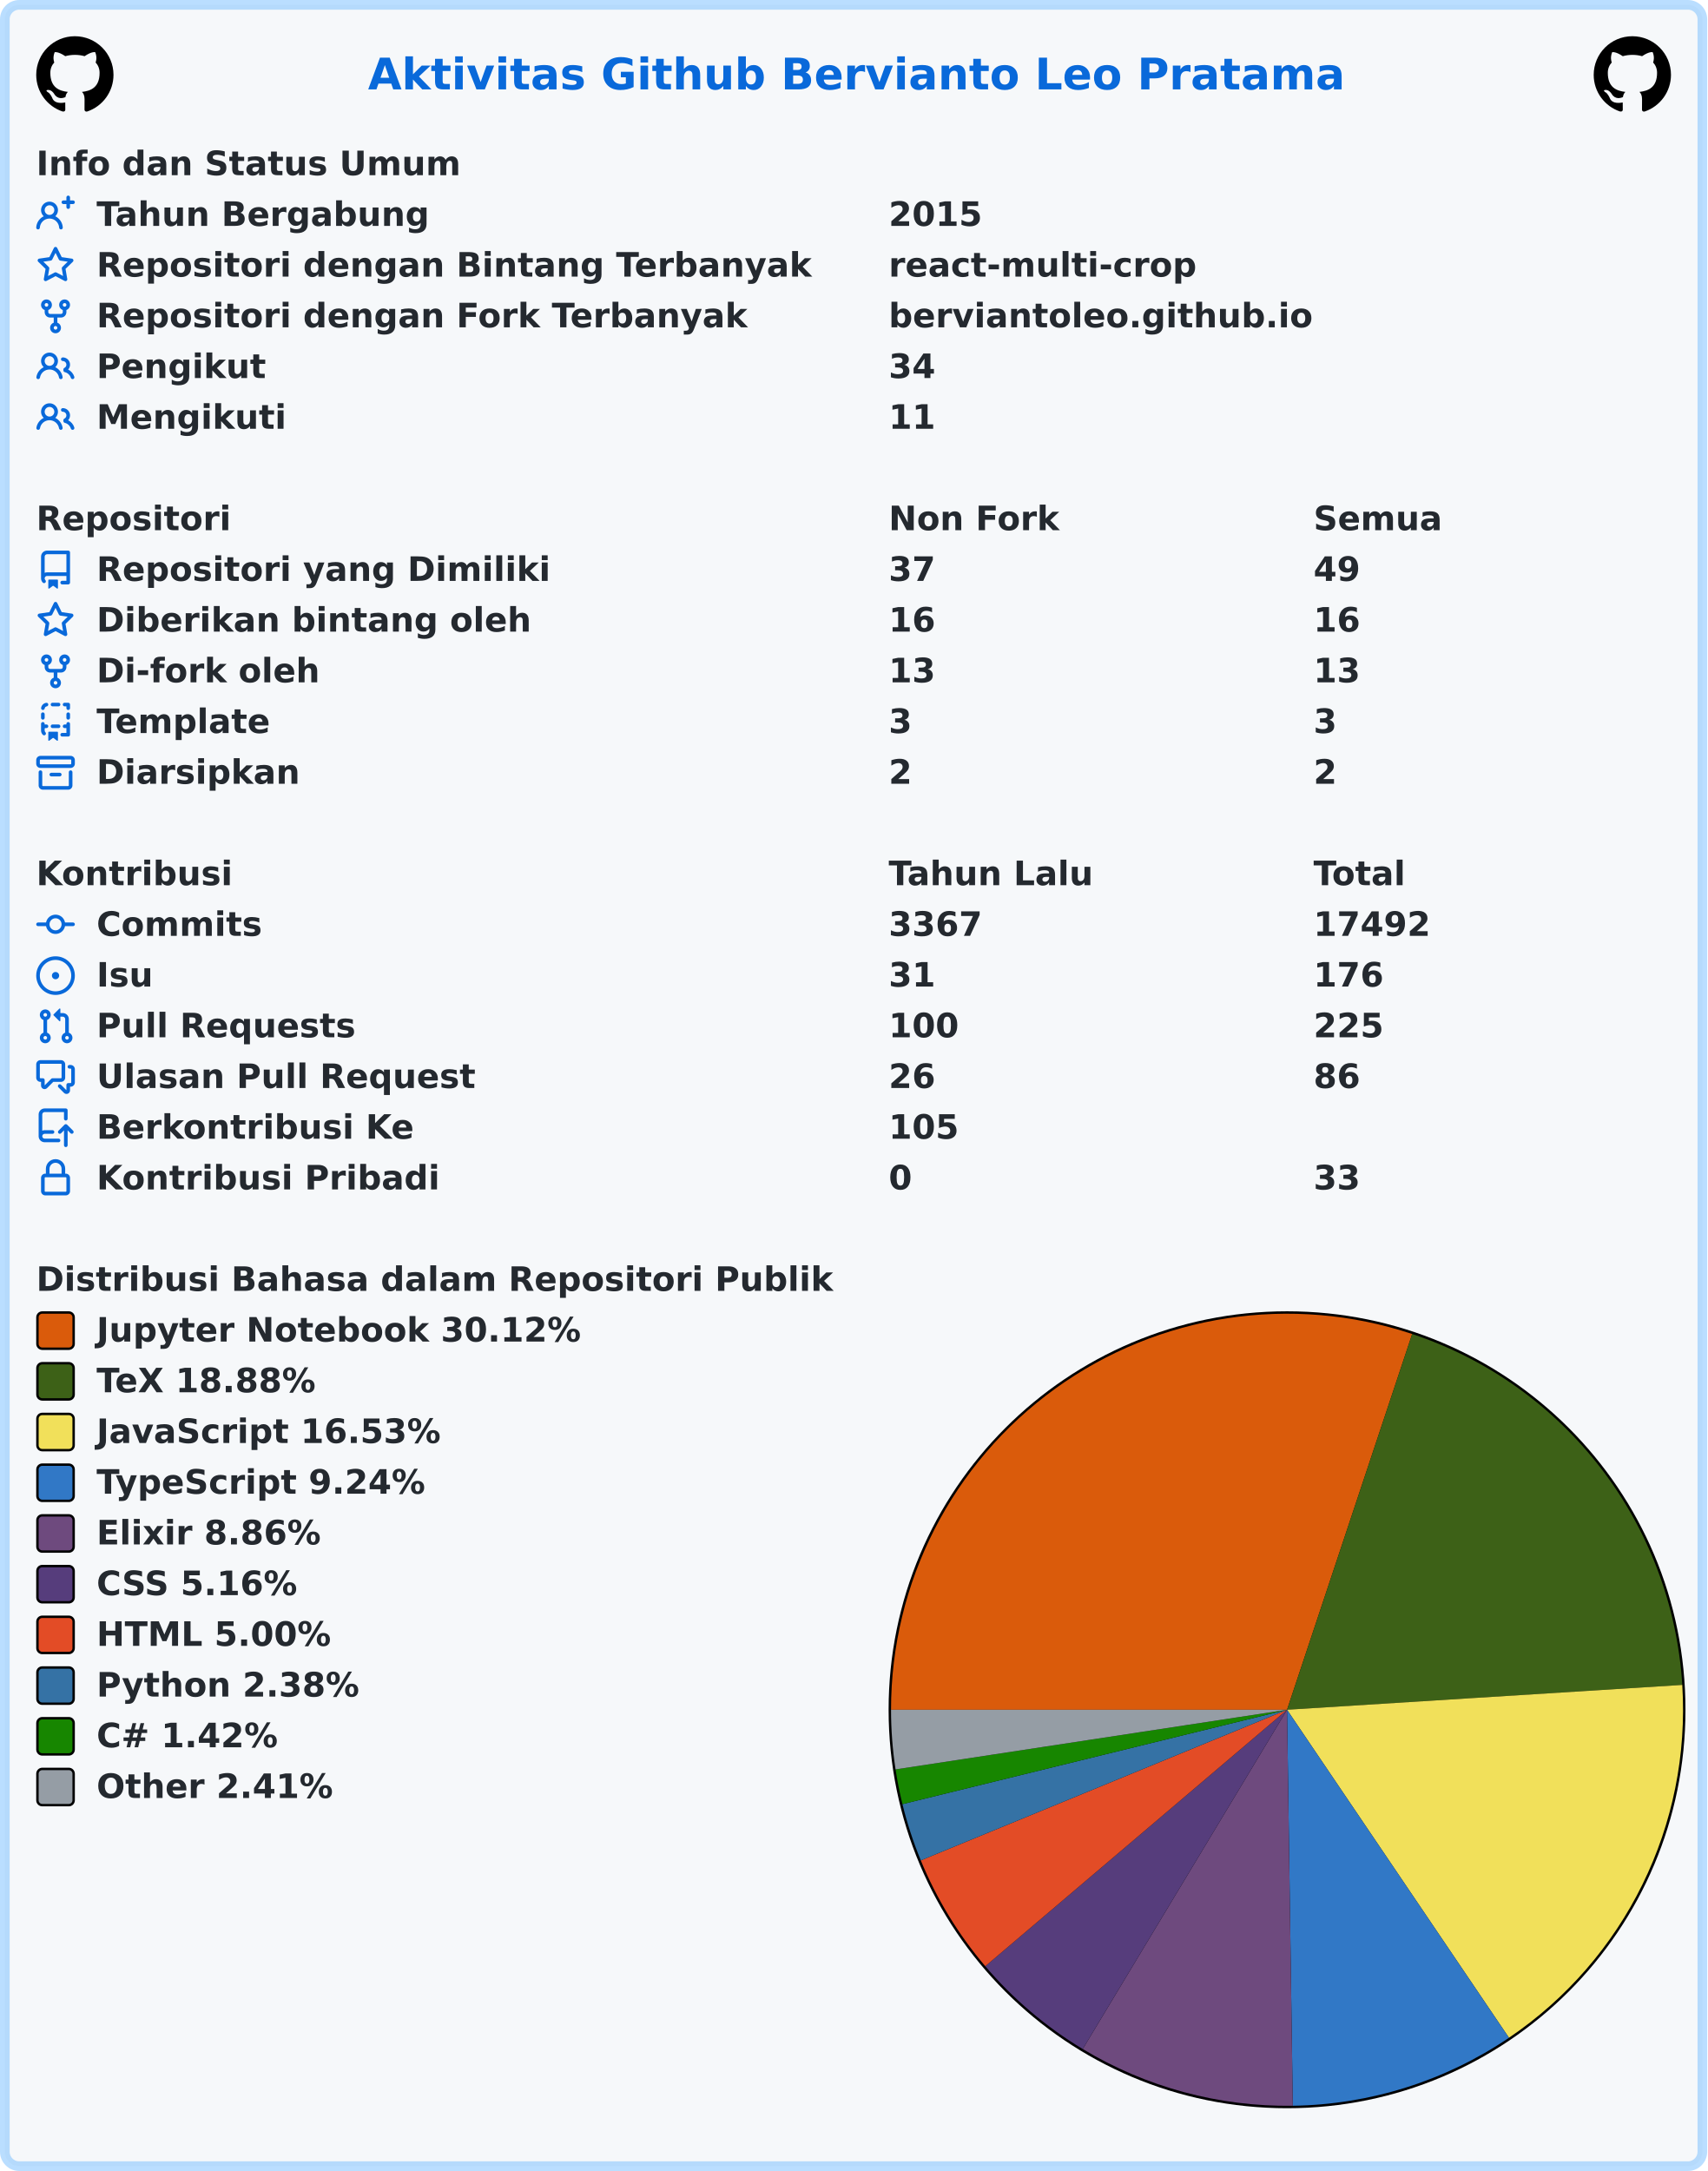
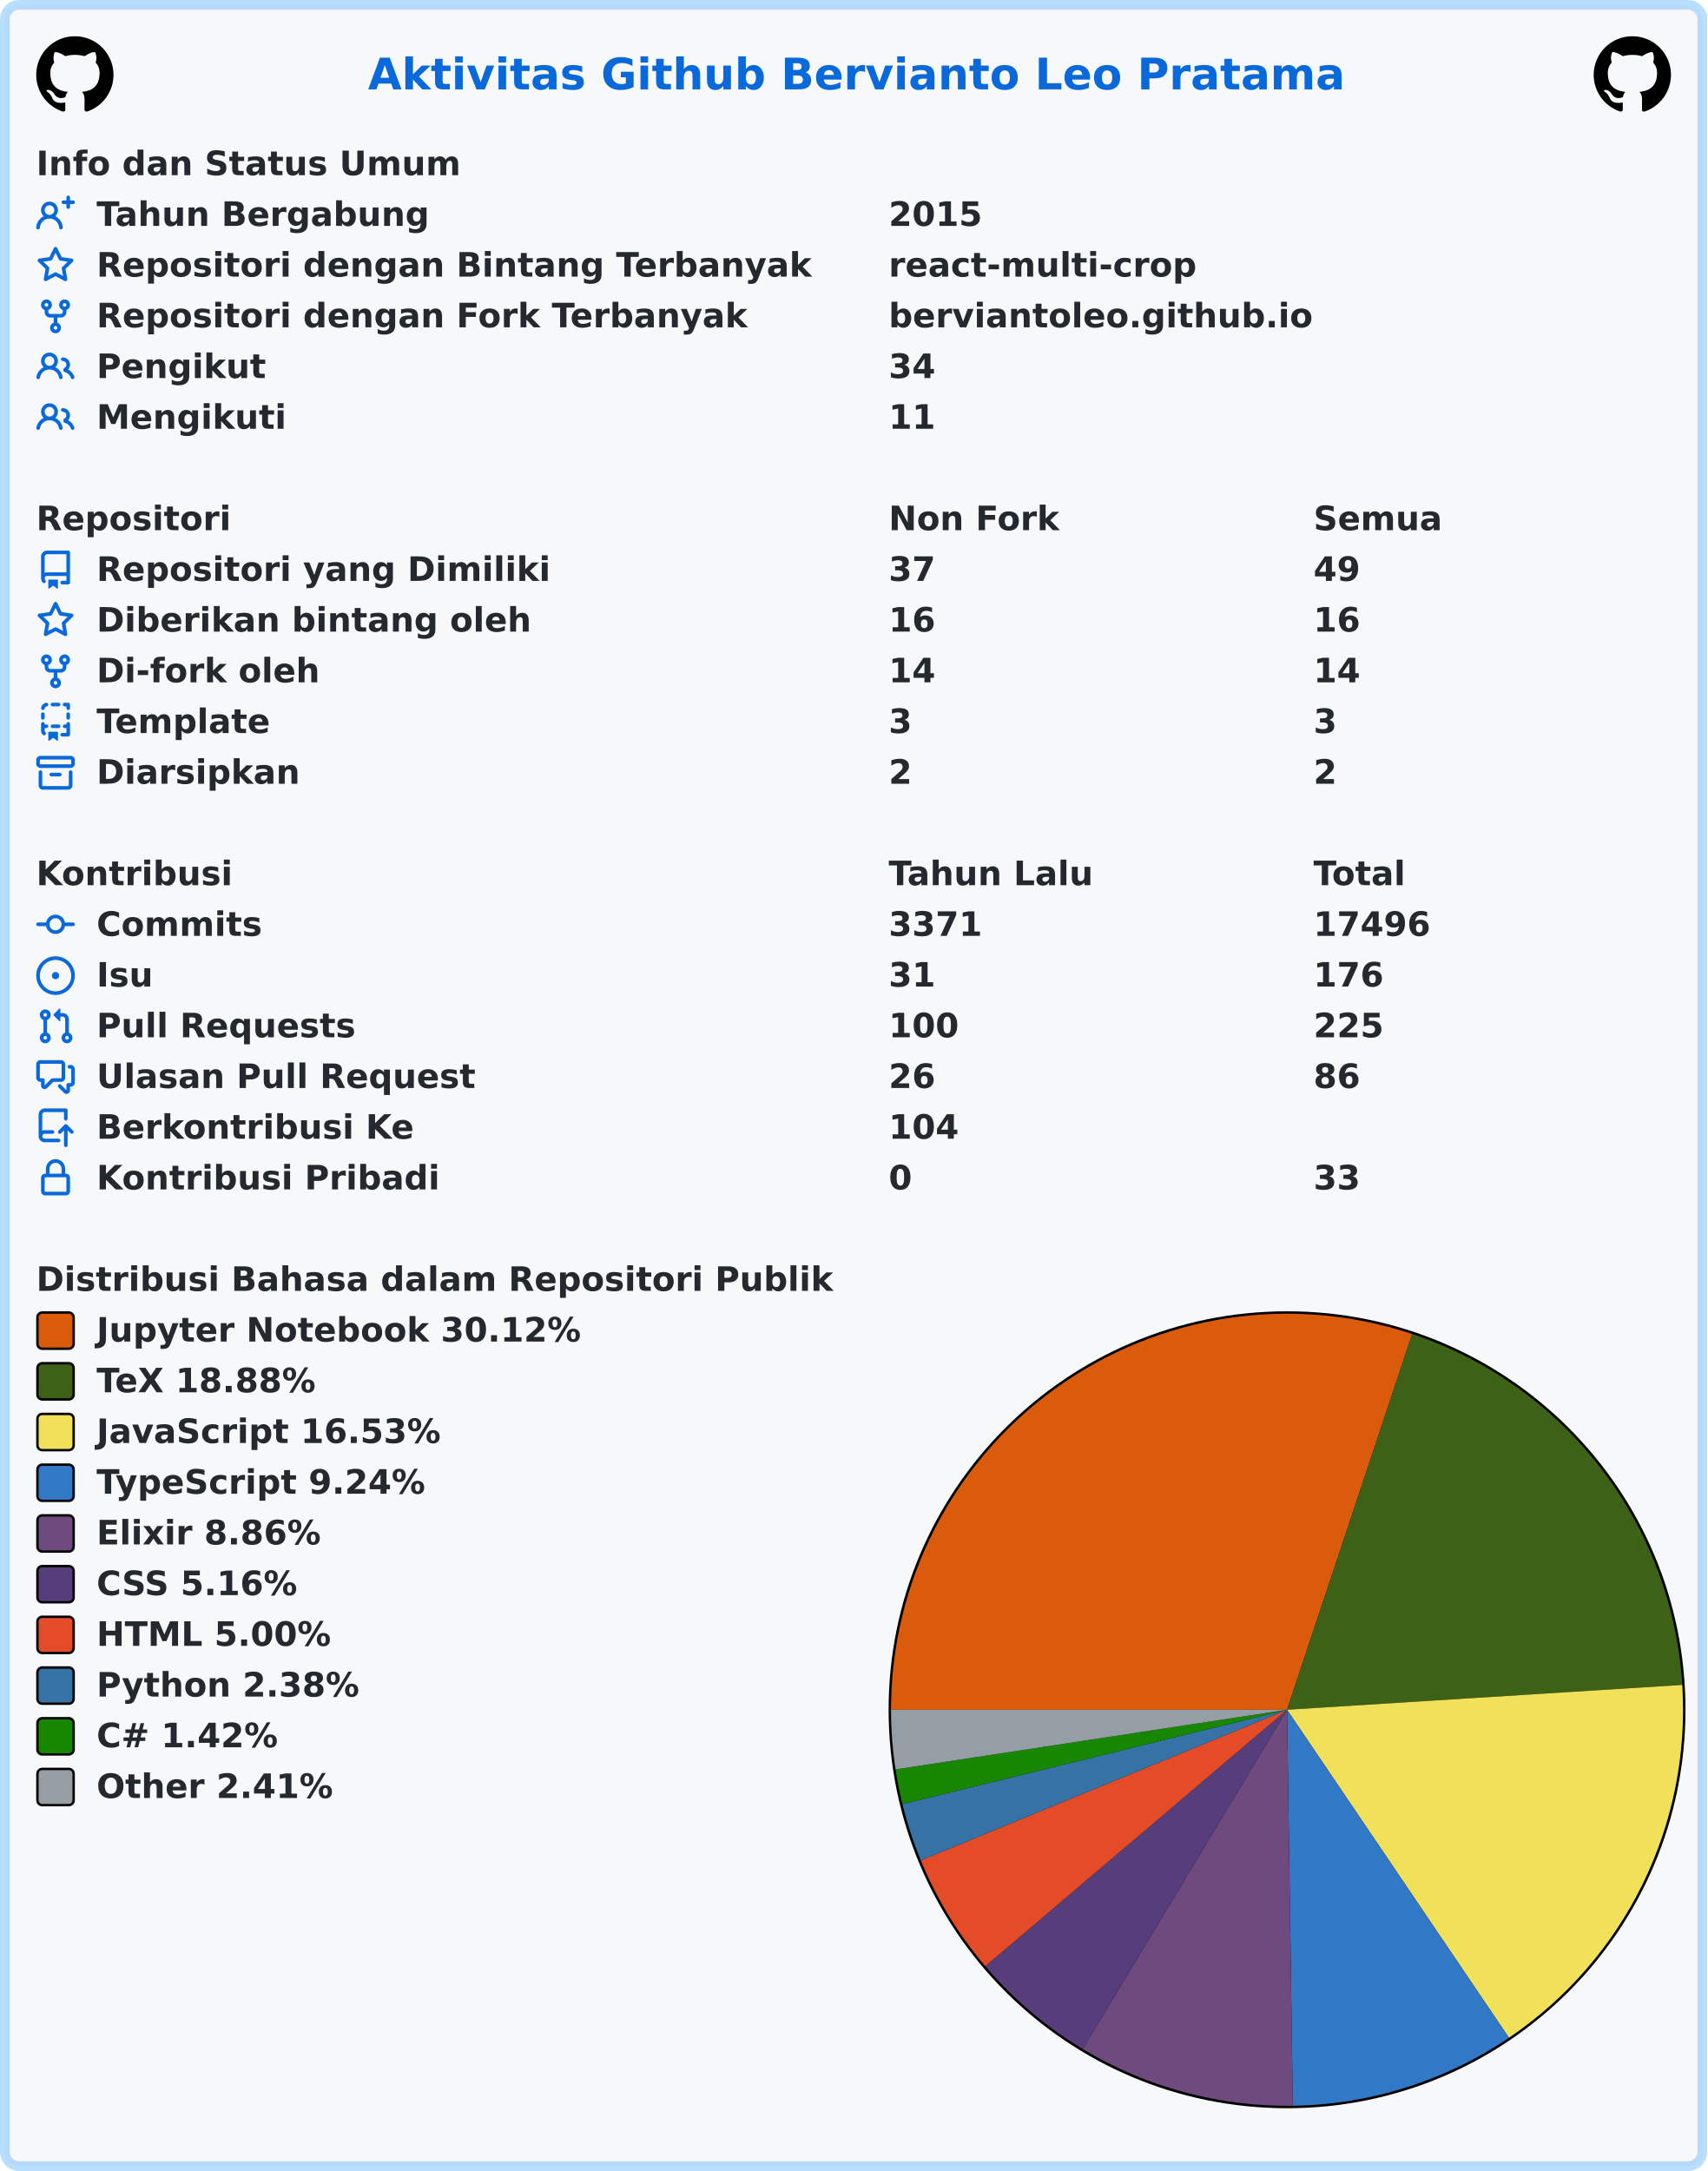
<svg xmlns="http://www.w3.org/2000/svg" width="707" height="899" viewBox="0 0 707 899" lang="id" xml:lang="id">
  <rect x="2" y="2" stroke-width="4" rx="6" width="703" height="895" stroke="rgba(84,174,255,0.4)" fill="#f6f8fa" />
  <g font-weight="600" font-size="110pt" font-family="Verdana,Geneva,DejaVu Sans,sans-serif" text-rendering="geometricPrecision">
    <text x="1239" y="301" lengthAdjust="spacingAndGlyphs" textLength="3261" transform="scale(0.123)" fill="#0969da">Aktivitas Github Bervianto Leo Pratama</text>
    <svg x="15" y="15" width="32" height="32" viewBox="0 0 16 16">
      <path fill="#000000" fill-rule="evenodd" d="M8 0C3.58 0 0 3.58 0 8c0 3.54 2.29 6.53 5.47 7.59.4.07.55-.17.55-.38 0-.19-.01-.82-.01-1.49-2.01.37-2.53-.49-2.69-.94-.09-.23-.48-.94-.82-1.13-.28-.15-.68-.52-.01-.53.63-.01 1.08.58 1.23.82.72 1.21 1.87.87 2.33.66.07-.52.28-.87.51-1.07-1.78-.2-3.64-.89-3.64-3.95 0-.87.31-1.59.82-2.15-.08-.2-.36-1.02.08-2.12 0 0 .67-.21 2.2.82.64-.18 1.32-.27 2-.27.68 0 1.36.09 2 .27 1.53-1.04 2.2-.82 2.2-.82.44 1.1.16 1.92.08 2.12.51.56.82 1.27.82 2.15 0 3.07-1.87 3.75-3.65 3.95.29.25.54.73.54 1.48 0 1.07-.01 1.93-.01 2.2 0 .21.15.46.55.38A8.013 8.013 0 0016 8c0-4.42-3.58-8-8-8z" />
    </svg>
    <svg x="660" y="15" width="32" height="32" viewBox="0 0 16 16">
      <path fill="#000000" fill-rule="evenodd" d="M8 0C3.58 0 0 3.58 0 8c0 3.54 2.29 6.53 5.47 7.59.4.07.55-.17.55-.38 0-.19-.01-.82-.01-1.49-2.01.37-2.53-.49-2.69-.94-.09-.23-.48-.94-.82-1.13-.28-.15-.68-.52-.01-.53.63-.01 1.08.58 1.23.82.72 1.21 1.87.87 2.33.66.07-.52.28-.87.51-1.07-1.78-.2-3.64-.89-3.64-3.95 0-.87.31-1.59.82-2.15-.08-.2-.36-1.02.08-2.12 0 0 .67-.21 2.2.82.64-.18 1.32-.27 2-.27.68 0 1.36.09 2 .27 1.53-1.04 2.2-.82 2.2-.82.44 1.1.16 1.92.08 2.12.51.56.82 1.27.82 2.15 0 3.07-1.87 3.75-3.65 3.95.29.25.54.73.54 1.48 0 1.07-.01 1.93-.01 2.2 0 .21.15.46.55.38A8.013 8.013 0 0016 8c0-4.42-3.58-8-8-8z" />
    </svg>
    <g transform="translate(0, 60)" fill="#24292f">
      <g transform="translate(15, 0)">
        <g transform="scale(0.095)">
          <text x="0" y="132" textLength="1852" lengthAdjust="spacingAndGlyphs">Info dan Status Umum</text>
        </g>
      </g>
      <g transform="translate(15, 21)">
        <path fill="#0969da" fill-rule="evenodd" d="M13.25 0a.75.75 0 01.75.75V2h1.25a.75.75 0 010 1.5H14v1.25a.75.75 0 01-1.5 0V3.5h-1.25a.75.75 0 010-1.5h1.25V.75a.75.75 0 01.75-.75zM5.5 4a2 2 0 100 4 2 2 0 000-4zm2.4 4.548a3.5 3.5 0 10-4.799 0 5.527 5.527 0 00-3.1 4.66.75.75 0 101.498.085A4.01 4.01 0 015.5 9.5a4.01 4.01 0 014.001 3.793.75.75 0 101.498-.086 5.527 5.527 0 00-3.1-4.659z" />
        <g transform="scale(0.095)">
          <text lengthAdjust="spacingAndGlyphs" textLength="1478" x="263" y="132">Tahun Bergabung</text>
          <text lengthAdjust="spacingAndGlyphs" textLength="420" x="3716" y="132">2015</text>
        </g>
      </g>
      <g transform="translate(15, 42)">
        <path fill="#0969da" fill-rule="evenodd" d="M8 .25a.75.75 0 01.673.418l1.882 3.815 4.21.612a.75.75 0 01.416 1.279l-3.046 2.97.719 4.192a.75.75 0 01-1.088.791L8 12.347l-3.766 1.98a.75.75 0 01-1.088-.79l.72-4.194L.818 6.374a.75.75 0 01.416-1.28l4.21-.611L7.327.668A.75.75 0 018 .25zm0 2.445L6.615 5.5a.75.75 0 01-.564.41l-3.097.45 2.24 2.184a.75.75 0 01.216.664l-.528 3.084 2.769-1.456a.75.75 0 01.698 0l2.77 1.456-.53-3.084a.75.75 0 01.216-.664l2.24-2.183-3.096-.45a.75.75 0 01-.564-.41L8 2.694v.001z" />
        <g transform="scale(0.095)">
          <text lengthAdjust="spacingAndGlyphs" textLength="3126" x="263" y="132">Repositori dengan Bintang Terbanyak</text>
          <text lengthAdjust="spacingAndGlyphs" textLength="1330" x="3716" y="132">react-multi-crop</text>
        </g>
      </g>
      <g transform="translate(15, 63)">
        <path fill="#0969da" fill-rule="evenodd" d="M5 3.25a.75.75 0 11-1.5 0 .75.75 0 011.5 0zm0 2.122a2.25 2.25 0 10-1.5 0v.878A2.25 2.25 0 005.75 8.5h1.5v2.128a2.251 2.251 0 101.5 0V8.5h1.5a2.25 2.25 0 002.25-2.25v-.878a2.25 2.25 0 10-1.5 0v.878a.75.75 0 01-.75.75h-4.5A.75.75 0 015 6.25v-.878zm3.75 7.378a.75.75 0 11-1.5 0 .75.75 0 011.5 0zm3-8.75a.75.75 0 100-1.5.75.75 0 000 1.5z" />
        <g transform="scale(0.095)">
          <text lengthAdjust="spacingAndGlyphs" textLength="2846" x="263" y="132">Repositori dengan Fork Terbanyak</text>
          <text lengthAdjust="spacingAndGlyphs" textLength="1821" x="3716" y="132">berviantoleo.github.io</text>
        </g>
      </g>
      <g transform="translate(15, 84)">
        <path fill="#0969da" fill-rule="evenodd" d="M5.5 3.5a2 2 0 100 4 2 2 0 000-4zM2 5.5a3.5 3.5 0 115.898 2.549 5.507 5.507 0 013.034 4.084.75.75 0 11-1.482.235 4.001 4.001 0 00-7.9 0 .75.75 0 01-1.482-.236A5.507 5.507 0 013.102 8.05 3.49 3.49 0 012 5.5zM11 4a.75.75 0 100 1.5 1.5 1.5 0 01.666 2.844.75.75 0 00-.416.672v.352a.75.75 0 00.574.73c1.2.289 2.162 1.2 2.522 2.372a.75.75 0 101.434-.44 5.01 5.01 0 00-2.56-3.012A3 3 0 0011 4z" />
        <g transform="scale(0.095)">
          <text lengthAdjust="spacingAndGlyphs" textLength="723" x="263" y="132">Pengikut</text>
          <text lengthAdjust="spacingAndGlyphs" textLength="210" x="3716" y="132">34</text>
        </g>
      </g>
      <g transform="translate(15, 105)">
        <path fill="#0969da" fill-rule="evenodd" d="M5.5 3.5a2 2 0 100 4 2 2 0 000-4zM2 5.5a3.5 3.5 0 115.898 2.549 5.507 5.507 0 013.034 4.084.75.75 0 11-1.482.235 4.001 4.001 0 00-7.9 0 .75.75 0 01-1.482-.236A5.507 5.507 0 013.102 8.05 3.49 3.49 0 012 5.5zM11 4a.75.75 0 100 1.5 1.5 1.5 0 01.666 2.844.75.75 0 00-.416.672v.352a.75.75 0 00.574.73c1.2.289 2.162 1.2 2.522 2.372a.75.75 0 101.434-.44 5.01 5.01 0 00-2.56-3.012A3 3 0 0011 4z" />
        <g transform="scale(0.095)">
          <text lengthAdjust="spacingAndGlyphs" textLength="813" x="263" y="132">Mengikuti</text>
          <text lengthAdjust="spacingAndGlyphs" textLength="210" x="3716" y="132">11</text>
        </g>
      </g>
    </g>
    <g transform="translate(0, 207)" fill="#24292f">
      <g transform="translate(15, 0)">
        <g transform="scale(0.095)">
          <text x="0" y="132" textLength="832" lengthAdjust="spacingAndGlyphs">Repositori</text>
          <text x="3716" y="132" textLength="740" lengthAdjust="spacingAndGlyphs">Non Fork</text>
          <text x="5568" y="132" textLength="573" lengthAdjust="spacingAndGlyphs">Semua</text>
        </g>
      </g>
      <g transform="translate(15, 21)">
        <path fill="#0969da" fill-rule="evenodd" d="M2 2.5A2.5 2.5 0 014.5 0h8.75a.75.75 0 01.75.75v12.5a.75.75 0 01-.75.75h-2.5a.75.75 0 110-1.5h1.75v-2h-8a1 1 0 00-.714 1.7.75.75 0 01-1.072 1.05A2.495 2.495 0 012 11.5v-9zm10.5-1V9h-8c-.356 0-.694.074-1 .208V2.5a1 1 0 011-1h8zM5 12.25v3.25a.25.25 0 00.4.2l1.45-1.087a.25.25 0 01.3 0L8.6 15.7a.25.25 0 00.4-.2v-3.25a.25.25 0 00-.25-.25h-3.5a.25.25 0 00-.25.25z" />
        <g transform="scale(0.095)">
          <text lengthAdjust="spacingAndGlyphs" textLength="1962" x="263" y="132">Repositori yang Dimiliki</text>
          <text lengthAdjust="spacingAndGlyphs" textLength="210" x="3716" y="132">37</text>
          <text lengthAdjust="spacingAndGlyphs" textLength="210" x="5568" y="132">49</text>
        </g>
      </g>
      <g transform="translate(15, 42)">
        <path fill="#0969da" fill-rule="evenodd" d="M8 .25a.75.75 0 01.673.418l1.882 3.815 4.21.612a.75.75 0 01.416 1.279l-3.046 2.97.719 4.192a.75.75 0 01-1.088.791L8 12.347l-3.766 1.98a.75.75 0 01-1.088-.79l.72-4.194L.818 6.374a.75.75 0 01.416-1.28l4.21-.611L7.327.668A.75.75 0 018 .25zm0 2.445L6.615 5.5a.75.75 0 01-.564.41l-3.097.45 2.24 2.184a.75.75 0 01.216.664l-.528 3.084 2.769-1.456a.75.75 0 01.698 0l2.77 1.456-.53-3.084a.75.75 0 01.216-.664l2.24-2.183-3.096-.45a.75.75 0 01-.564-.41L8 2.694v.001z" />
        <g transform="scale(0.095)">
          <text lengthAdjust="spacingAndGlyphs" textLength="1887" x="263" y="132">Diberikan bintang oleh</text>
          <text lengthAdjust="spacingAndGlyphs" textLength="210" x="3716" y="132">16</text>
          <text lengthAdjust="spacingAndGlyphs" textLength="210" x="5568" y="132">16</text>
        </g>
      </g>
      <g transform="translate(15, 63)">
        <path fill="#0969da" fill-rule="evenodd" d="M5 3.25a.75.75 0 11-1.5 0 .75.75 0 011.5 0zm0 2.122a2.25 2.25 0 10-1.5 0v.878A2.25 2.25 0 005.75 8.5h1.5v2.128a2.251 2.251 0 101.5 0V8.5h1.5a2.25 2.25 0 002.25-2.25v-.878a2.25 2.25 0 10-1.5 0v.878a.75.75 0 01-.75.75h-4.5A.75.75 0 015 6.25v-.878zm3.75 7.378a.75.75 0 11-1.5 0 .75.75 0 011.5 0zm3-8.75a.75.75 0 100-1.5.75.75 0 000 1.5z" />
        <g transform="scale(0.095)">
          <text lengthAdjust="spacingAndGlyphs" textLength="963" x="263" y="132">Di-fork oleh</text>
-           <text lengthAdjust="spacingAndGlyphs" textLength="210" x="3716" y="132">13</text>
-           <text lengthAdjust="spacingAndGlyphs" textLength="210" x="5568" y="132">13</text>
+           <text lengthAdjust="spacingAndGlyphs" textLength="210" x="3716" y="132">14</text>
+           <text lengthAdjust="spacingAndGlyphs" textLength="210" x="5568" y="132">14</text>
        </g>
      </g>
      <g transform="translate(15, 84)">
        <path fill="#0969da" fill-rule="evenodd" d="M6 .75A.75.75 0 016.75 0h2.5a.75.75 0 010 1.5h-2.5A.75.75 0 016 .75zm5 0a.75.75 0 01.75-.75h1.5a.75.75 0 01.75.75v1.5a.75.75 0 01-1.5 0V1.5h-.75A.75.75 0 0111 .75zM4.992.662a.75.75 0 01-.636.848c-.436.063-.783.41-.846.846a.75.75 0 01-1.485-.212A2.501 2.501 0 014.144.025a.75.75 0 01.848.637zM2.75 4a.75.75 0 01.75.75v1.5a.75.75 0 01-1.5 0v-1.5A.75.75 0 012.75 4zm10.5 0a.75.75 0 01.75.75v1.5a.75.75 0 01-1.5 0v-1.5a.75.75 0 01.75-.75zM2.75 8a.75.75 0 01.75.75v.268A1.72 1.72 0 013.75 9h.5a.75.75 0 010 1.5h-.5a.25.25 0 00-.25.25v.75c0 .28.114.532.3.714a.75.75 0 01-1.05 1.072A2.495 2.495 0 012 11.5V8.75A.75.75 0 012.75 8zm10.5 0a.75.75 0 01.75.75v4.5a.75.75 0 01-.75.75h-2.5a.75.75 0 010-1.5h1.75v-2h-.75a.75.75 0 010-1.5h.75v-.25a.75.75 0 01.75-.75zM6 9.75A.75.75 0 016.75 9h2.5a.75.75 0 010 1.5h-2.5A.75.75 0 016 9.75zm-1 2.5v3.25a.25.25 0 00.4.2l1.45-1.087a.25.25 0 01.3 0L8.6 15.7a.25.25 0 00.4-.2v-3.25a.25.25 0 00-.25-.25h-3.5a.25.25 0 00-.25.25z" />
        <g transform="scale(0.095)">
          <text lengthAdjust="spacingAndGlyphs" textLength="783" x="263" y="132">Template</text>
          <text lengthAdjust="spacingAndGlyphs" textLength="105" x="3716" y="132">3</text>
          <text lengthAdjust="spacingAndGlyphs" textLength="105" x="5568" y="132">3</text>
        </g>
      </g>
      <g transform="translate(15, 105)">
        <path fill="#0969da" fill-rule="evenodd" d="M1.75 2.5a.25.25 0 00-.25.25v1.5c0 .138.112.25.25.25h12.5a.25.25 0 00.25-.25v-1.5a.25.25 0 00-.25-.25H1.75zM0 2.75C0 1.784.784 1 1.75 1h12.5c.966 0 1.75.784 1.75 1.75v1.5A1.75 1.75 0 0114.25 6H1.75A1.75 1.75 0 010 4.25v-1.5zM1.75 7a.75.75 0 01.75.75v5.5c0 .138.112.25.25.25h10.5a.25.25 0 00.25-.25v-5.5a.75.75 0 111.5 0v5.5A1.75 1.75 0 0113.25 15H2.75A1.75 1.75 0 011 13.25v-5.5A.75.75 0 011.75 7zm4.5 1a.75.75 0 000 1.5h3.5a.75.75 0 100-1.5h-3.5z" />
        <g transform="scale(0.095)">
          <text lengthAdjust="spacingAndGlyphs" textLength="880" x="263" y="132">Diarsipkan</text>
          <text lengthAdjust="spacingAndGlyphs" textLength="105" x="3716" y="132">2</text>
          <text lengthAdjust="spacingAndGlyphs" textLength="105" x="5568" y="132">2</text>
        </g>
      </g>
    </g>
    <g transform="translate(0, 354)" fill="#24292f">
      <g transform="translate(15, 0)">
        <g transform="scale(0.095)">
          <text x="0" y="132" textLength="834" lengthAdjust="spacingAndGlyphs">Kontribusi</text>
          <text x="3716" y="132" textLength="914" lengthAdjust="spacingAndGlyphs">Tahun Lalu</text>
          <text x="5568" y="132" textLength="414" lengthAdjust="spacingAndGlyphs">Total</text>
        </g>
      </g>
      <g transform="translate(15, 21)">
        <path fill="#0969da" fill-rule="evenodd" d="M10.5 7.75a2.5 2.5 0 11-5 0 2.5 2.5 0 015 0zm1.43.75a4.002 4.002 0 01-7.86 0H.75a.75.75 0 110-1.5h3.32a4.001 4.001 0 017.86 0h3.32a.75.75 0 110 1.5h-3.32z" />
        <g transform="scale(0.095)">
          <text lengthAdjust="spacingAndGlyphs" textLength="734" x="263" y="132">Commits</text>
-           <text lengthAdjust="spacingAndGlyphs" textLength="420" x="3716" y="132">3367</text>
-           <text lengthAdjust="spacingAndGlyphs" textLength="525" x="5568" y="132">17492</text>
+           <text lengthAdjust="spacingAndGlyphs" textLength="420" x="3716" y="132">3371</text>
+           <text lengthAdjust="spacingAndGlyphs" textLength="525" x="5568" y="132">17496</text>
        </g>
      </g>
      <g transform="translate(15, 42)">
        <path fill="#0969da" d="M8 9.5a1.5 1.5 0 100-3 1.5 1.5 0 000 3z" />
        <path fill="#0969da" fill-rule="evenodd" d="M8 0a8 8 0 100 16A8 8 0 008 0zM1.5 8a6.5 6.5 0 1113 0 6.5 6.5 0 01-13 0z" />
        <g transform="scale(0.095)">
          <text lengthAdjust="spacingAndGlyphs" textLength="238" x="263" y="132">Isu</text>
          <text lengthAdjust="spacingAndGlyphs" textLength="210" x="3716" y="132">31</text>
          <text lengthAdjust="spacingAndGlyphs" textLength="315" x="5568" y="132">176</text>
        </g>
      </g>
      <g transform="translate(15, 63)">
        <path fill="#0969da" fill-rule="evenodd" d="M7.177 3.073L9.573.677A.25.25 0 0110 .854v4.792a.25.25 0 01-.427.177L7.177 3.427a.25.25 0 010-.354zM3.75 2.5a.75.75 0 100 1.5.75.75 0 000-1.5zm-2.25.75a2.25 2.25 0 113 2.122v5.256a2.251 2.251 0 11-1.5 0V5.372A2.25 2.25 0 011.5 3.25zM11 2.5h-1V4h1a1 1 0 011 1v5.628a2.251 2.251 0 101.5 0V5A2.5 2.5 0 0011 2.5zm1 10.25a.75.75 0 111.5 0 .75.75 0 01-1.5 0zM3.75 12a.75.75 0 100 1.5.75.75 0 000-1.5z" />
        <g transform="scale(0.095)">
          <text lengthAdjust="spacingAndGlyphs" textLength="1113" x="263" y="132">Pull Requests</text>
          <text lengthAdjust="spacingAndGlyphs" textLength="315" x="3716" y="132">100</text>
          <text lengthAdjust="spacingAndGlyphs" textLength="315" x="5568" y="132">225</text>
        </g>
      </g>
      <g transform="translate(15, 84)">
        <path fill="#0969da" fill-rule="evenodd" d="M1.5 2.75a.25.25 0 01.25-.25h8.5a.25.25 0 01.25.25v5.5a.25.25 0 01-.25.25h-3.5a.75.75 0 00-.53.22L3.5 11.44V9.25a.75.75 0 00-.75-.75h-1a.25.25 0 01-.25-.25v-5.5zM1.75 1A1.75 1.75 0 000 2.75v5.5C0 9.216.784 10 1.75 10H2v1.543a1.457 1.457 0 002.487 1.03L7.061 10h3.189A1.75 1.75 0 0012 8.25v-5.5A1.75 1.75 0 0010.25 1h-8.5zM14.5 4.75a.25.25 0 00-.25-.25h-.5a.75.75 0 110-1.5h.5c.966 0 1.75.784 1.75 1.75v5.5A1.75 1.75 0 0114.25 12H14v1.543a1.457 1.457 0 01-2.487 1.03L9.22 12.28a.75.75 0 111.06-1.06l2.22 2.22v-2.19a.75.75 0 01.75-.75h1a.25.25 0 00.25-.25v-5.5z" />
        <g transform="scale(0.095)">
          <text lengthAdjust="spacingAndGlyphs" textLength="1640" x="263" y="132">Ulasan Pull Request</text>
          <text lengthAdjust="spacingAndGlyphs" textLength="210" x="3716" y="132">26</text>
          <text lengthAdjust="spacingAndGlyphs" textLength="210" x="5568" y="132">86</text>
        </g>
      </g>
      <g transform="translate(15, 105)">
        <path fill="#0969da" fill-rule="evenodd" d="M1 2.5A2.5 2.5 0 013.5 0h8.75a.75.75 0 01.75.75v3.5a.75.75 0 01-1.5 0V1.5h-8a1 1 0 00-1 1v6.708A2.492 2.492 0 013.5 9h3.25a.75.75 0 010 1.5H3.5a1 1 0 100 2h5.75a.75.75 0 010 1.5H3.5A2.5 2.5 0 011 11.5v-9zm13.23 7.79a.75.75 0 001.06-1.06l-2.505-2.505a.75.75 0 00-1.06 0L9.22 9.229a.75.75 0 001.06 1.061l1.225-1.224v6.184a.75.75 0 001.5 0V9.066l1.224 1.224z" />
        <g transform="scale(0.095)">
          <text lengthAdjust="spacingAndGlyphs" textLength="1366" x="263" y="132">Berkontribusi Ke</text>
-           <text lengthAdjust="spacingAndGlyphs" textLength="315" x="3716" y="132">105</text>
+           <text lengthAdjust="spacingAndGlyphs" textLength="315" x="3716" y="132">104</text>
        </g>
      </g>
      <g transform="translate(15, 126)">
        <path fill="#0969da" fill-rule="evenodd" d="M4 4v2h-.25A1.75 1.75 0 002 7.75v5.5c0 .966.784 1.75 1.75 1.75h8.5A1.75 1.75 0 0014 13.25v-5.5A1.75 1.75 0 0012.25 6H12V4a4 4 0 10-8 0zm6.5 2V4a2.5 2.5 0 00-5 0v2h5zM12 7.5h.25a.25.25 0 01.25.25v5.5a.25.25 0 01-.25.25h-8.5a.25.25 0 01-.25-.25v-5.5a.25.25 0 01.25-.25H12z" />
        <g transform="scale(0.095)">
          <text lengthAdjust="spacingAndGlyphs" textLength="1456" x="263" y="132">Kontribusi Pribadi</text>
          <text lengthAdjust="spacingAndGlyphs" textLength="105" x="3716" y="132">0</text>
          <text lengthAdjust="spacingAndGlyphs" textLength="210" x="5568" y="132">33</text>
        </g>
      </g>
    </g>
    <g transform="translate(0, 522)" fill="#24292f">
      <g transform="translate(15, 0)">
        <g transform="scale(0.095)">
          <text x="0" y="132" textLength="3438" lengthAdjust="spacingAndGlyphs">Distribusi Bahasa dalam Repositori Publik</text>
        </g>
      </g>
      <g transform="translate(368, 21)">
        <circle cx="165" cy="165" r="165" fill="#000000" />
      </g>
      <g transform="translate(369, 22)">
        <path fill-rule="evenodd" fill="#DA5B0B" d="M 0.0,164 A 164 164 0 0 1 215.821 8.403 L 164,164 Z" />
        <path fill-rule="evenodd" fill="#3D6117" d="M 215.821,8.403 A 164 164 0 0 1 327.677 153.717 L 164,164 Z" />
        <path fill-rule="evenodd" fill="#f1e05a" d="M 327.677,153.717 A 164 164 0 0 1 255.911 299.825 L 164,164 Z" />
        <path fill-rule="evenodd" fill="#3178c6" d="M 255.911,299.825 A 164 164 0 0 1 166.383 327.983 L 164,164 Z" />
        <path fill-rule="evenodd" fill="#6e4a7e" d="M 166.383,327.983 A 164 164 0 0 1 79.392 304.49 L 164,164 Z" />
        <path fill-rule="evenodd" fill="#563d7c" d="M 79.392,304.49 A 164 164 0 0 1 39.027 270.197 L 164,164 Z" />
        <path fill-rule="evenodd" fill="#e34c26" d="M 39.027,270.197 A 164 164 0 0 1 12.327 226.381 L 164,164 Z" />
        <path fill-rule="evenodd" fill="#3572A5" d="M 12.327,226.381 A 164 164 0 0 1 4.726 203.085 L 164,164 Z" />
        <path fill-rule="evenodd" fill="#178600" d="M 4.726,203.085 A 164 164 0 0 1 1.87 188.695 L 164,164 Z" />
        <path fill-rule="evenodd" fill="#959da5" d="M 1.87,188.695 A 164 164 0 0 1 0.0 164 L 164,164 Z" />
      </g>
      <g transform="translate(15, 21)">
        <rect x="0.5" y="0.5" rx="2" width="15" height="15" fill="#DA5B0B" stroke-width="1" stroke="#000000" />
        <text transform="scale(0.095)" x="263" y="132" textLength="2126" lengthAdjust="spacingAndGlyphs">Jupyter Notebook 30.12%</text>
      </g>
      <g transform="translate(15, 42)">
        <rect x="0.5" y="0.5" rx="2" width="15" height="15" fill="#3D6117" stroke-width="1" stroke="#000000" />
        <text transform="scale(0.095)" x="263" y="132" textLength="999" lengthAdjust="spacingAndGlyphs">TeX 18.88%</text>
      </g>
      <g transform="translate(15, 63)">
        <rect x="0.5" y="0.5" rx="2" width="15" height="15" fill="#f1e05a" stroke-width="1" stroke="#000000" />
        <text transform="scale(0.095)" x="263" y="132" textLength="1516" lengthAdjust="spacingAndGlyphs">JavaScript 16.53%</text>
      </g>
      <g transform="translate(15, 84)">
        <rect x="0.5" y="0.5" rx="2" width="15" height="15" fill="#3178c6" stroke-width="1" stroke="#000000" />
        <text transform="scale(0.095)" x="263" y="132" textLength="1462" lengthAdjust="spacingAndGlyphs">TypeScript 9.24%</text>
      </g>
      <g transform="translate(15, 105)">
        <rect x="0.5" y="0.5" rx="2" width="15" height="15" fill="#6e4a7e" stroke-width="1" stroke="#000000" />
        <text transform="scale(0.095)" x="263" y="132" textLength="987" lengthAdjust="spacingAndGlyphs">Elixir 8.86%</text>
      </g>
      <g transform="translate(15, 126)">
        <rect x="0.5" y="0.5" rx="2" width="15" height="15" fill="#563d7c" stroke-width="1" stroke="#000000" />
        <text transform="scale(0.095)" x="263" y="132" textLength="903" lengthAdjust="spacingAndGlyphs">CSS 5.16%</text>
      </g>
      <g transform="translate(15, 147)">
        <rect x="0.5" y="0.5" rx="2" width="15" height="15" fill="#e34c26" stroke-width="1" stroke="#000000" />
        <text transform="scale(0.095)" x="263" y="132" textLength="1036" lengthAdjust="spacingAndGlyphs">HTML 5.00%</text>
      </g>
      <g transform="translate(15, 168)">
        <rect x="0.5" y="0.5" rx="2" width="15" height="15" fill="#3572A5" stroke-width="1" stroke="#000000" />
        <text transform="scale(0.095)" x="263" y="132" textLength="1149" lengthAdjust="spacingAndGlyphs">Python 2.38%</text>
      </g>
      <g transform="translate(15, 189)">
        <rect x="0.5" y="0.5" rx="2" width="15" height="15" fill="#178600" stroke-width="1" stroke="#000000" />
        <text transform="scale(0.095)" x="263" y="132" textLength="831" lengthAdjust="spacingAndGlyphs">C# 1.42%</text>
      </g>
      <g transform="translate(15, 210)">
        <rect x="0.5" y="0.5" rx="2" width="15" height="15" fill="#959da5" stroke-width="1" stroke="#000000" />
        <text transform="scale(0.095)" x="263" y="132" textLength="1047" lengthAdjust="spacingAndGlyphs">Other 2.41%</text>
      </g>
    </g>
  </g>
</svg>
